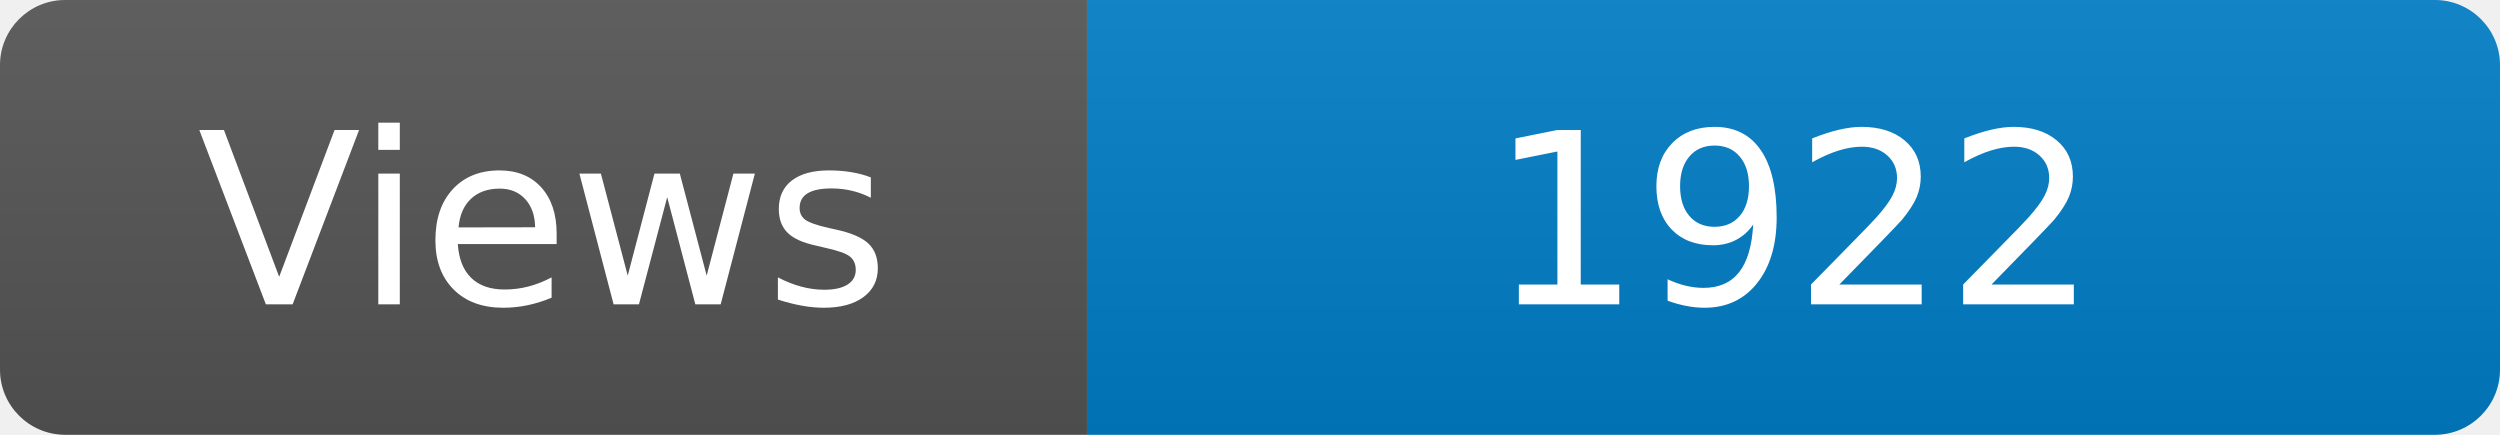
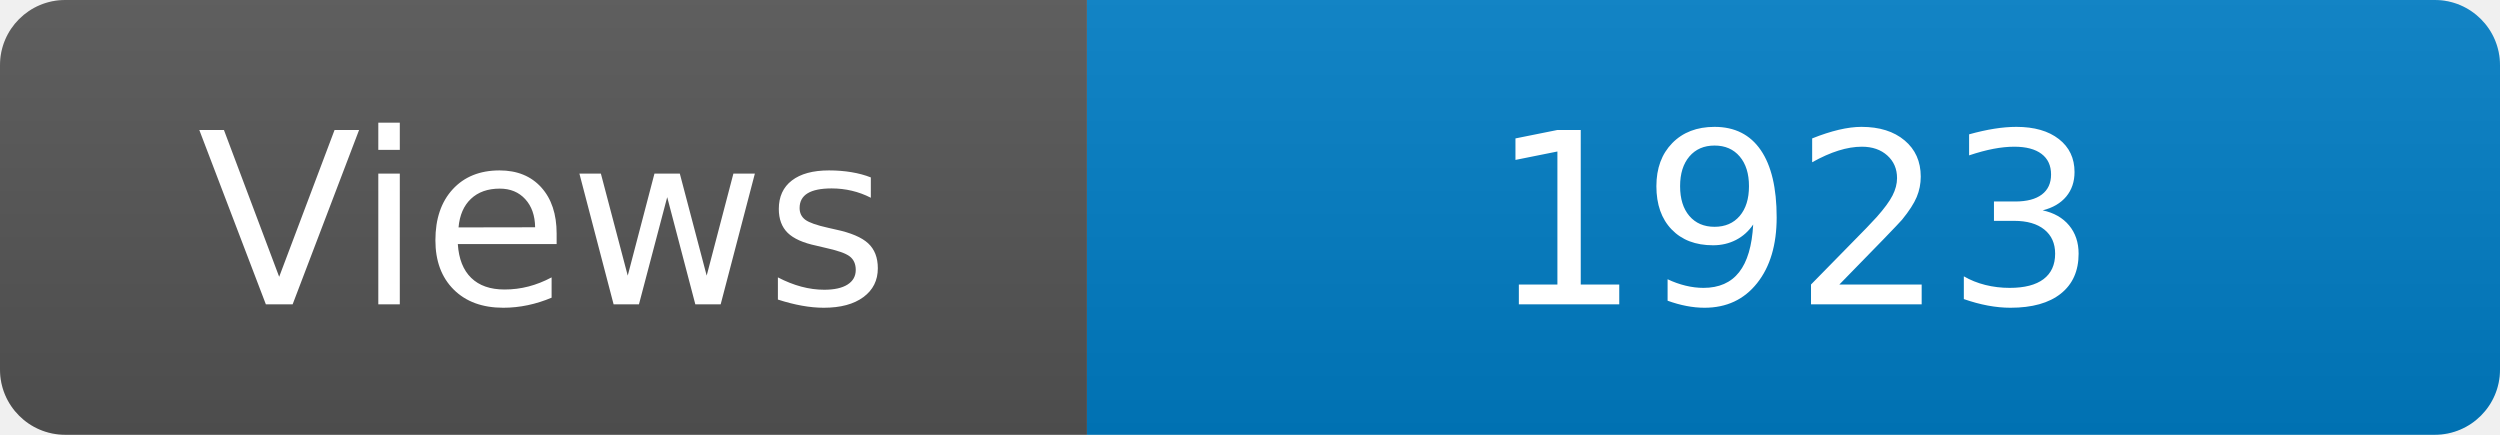
<svg xmlns="http://www.w3.org/2000/svg" width="115" height="20" role="img" aria-label="Maintained?: yes">
  <linearGradient id="s" x2="0" y2="100%">
    <stop offset="0" stop-color="#bbb" stop-opacity=".1" />
    <stop offset="1" stop-opacity=".1" />
  </linearGradient>
  <clipPath id="r">
    <rect width="115" height="20" rx="3" fill="#fff" />
  </clipPath>
  <g clip-path="url(#r)">
    <rect width="50" height="20" fill="#555" />
    <rect x="50" width="160" height="20" fill="#007ec6" />
    <rect width="115" height="20" fill="url(#s)" />
  </g>
  <g fill="#fff" text-anchor="middle" font-family="Verdana,Geneva,DejaVu Sans,sans-serif" font-size="110">
    <text x="250" y="140" transform="scale(.1)" fill="#fff">Views</text>
-     <text x="825" y="140" transform="scale(.1)" fill="#fff">1922</text>
+     <text x="825" y="140" transform="scale(.1)" fill="#fff">1923</text>
  </g>
</svg>
